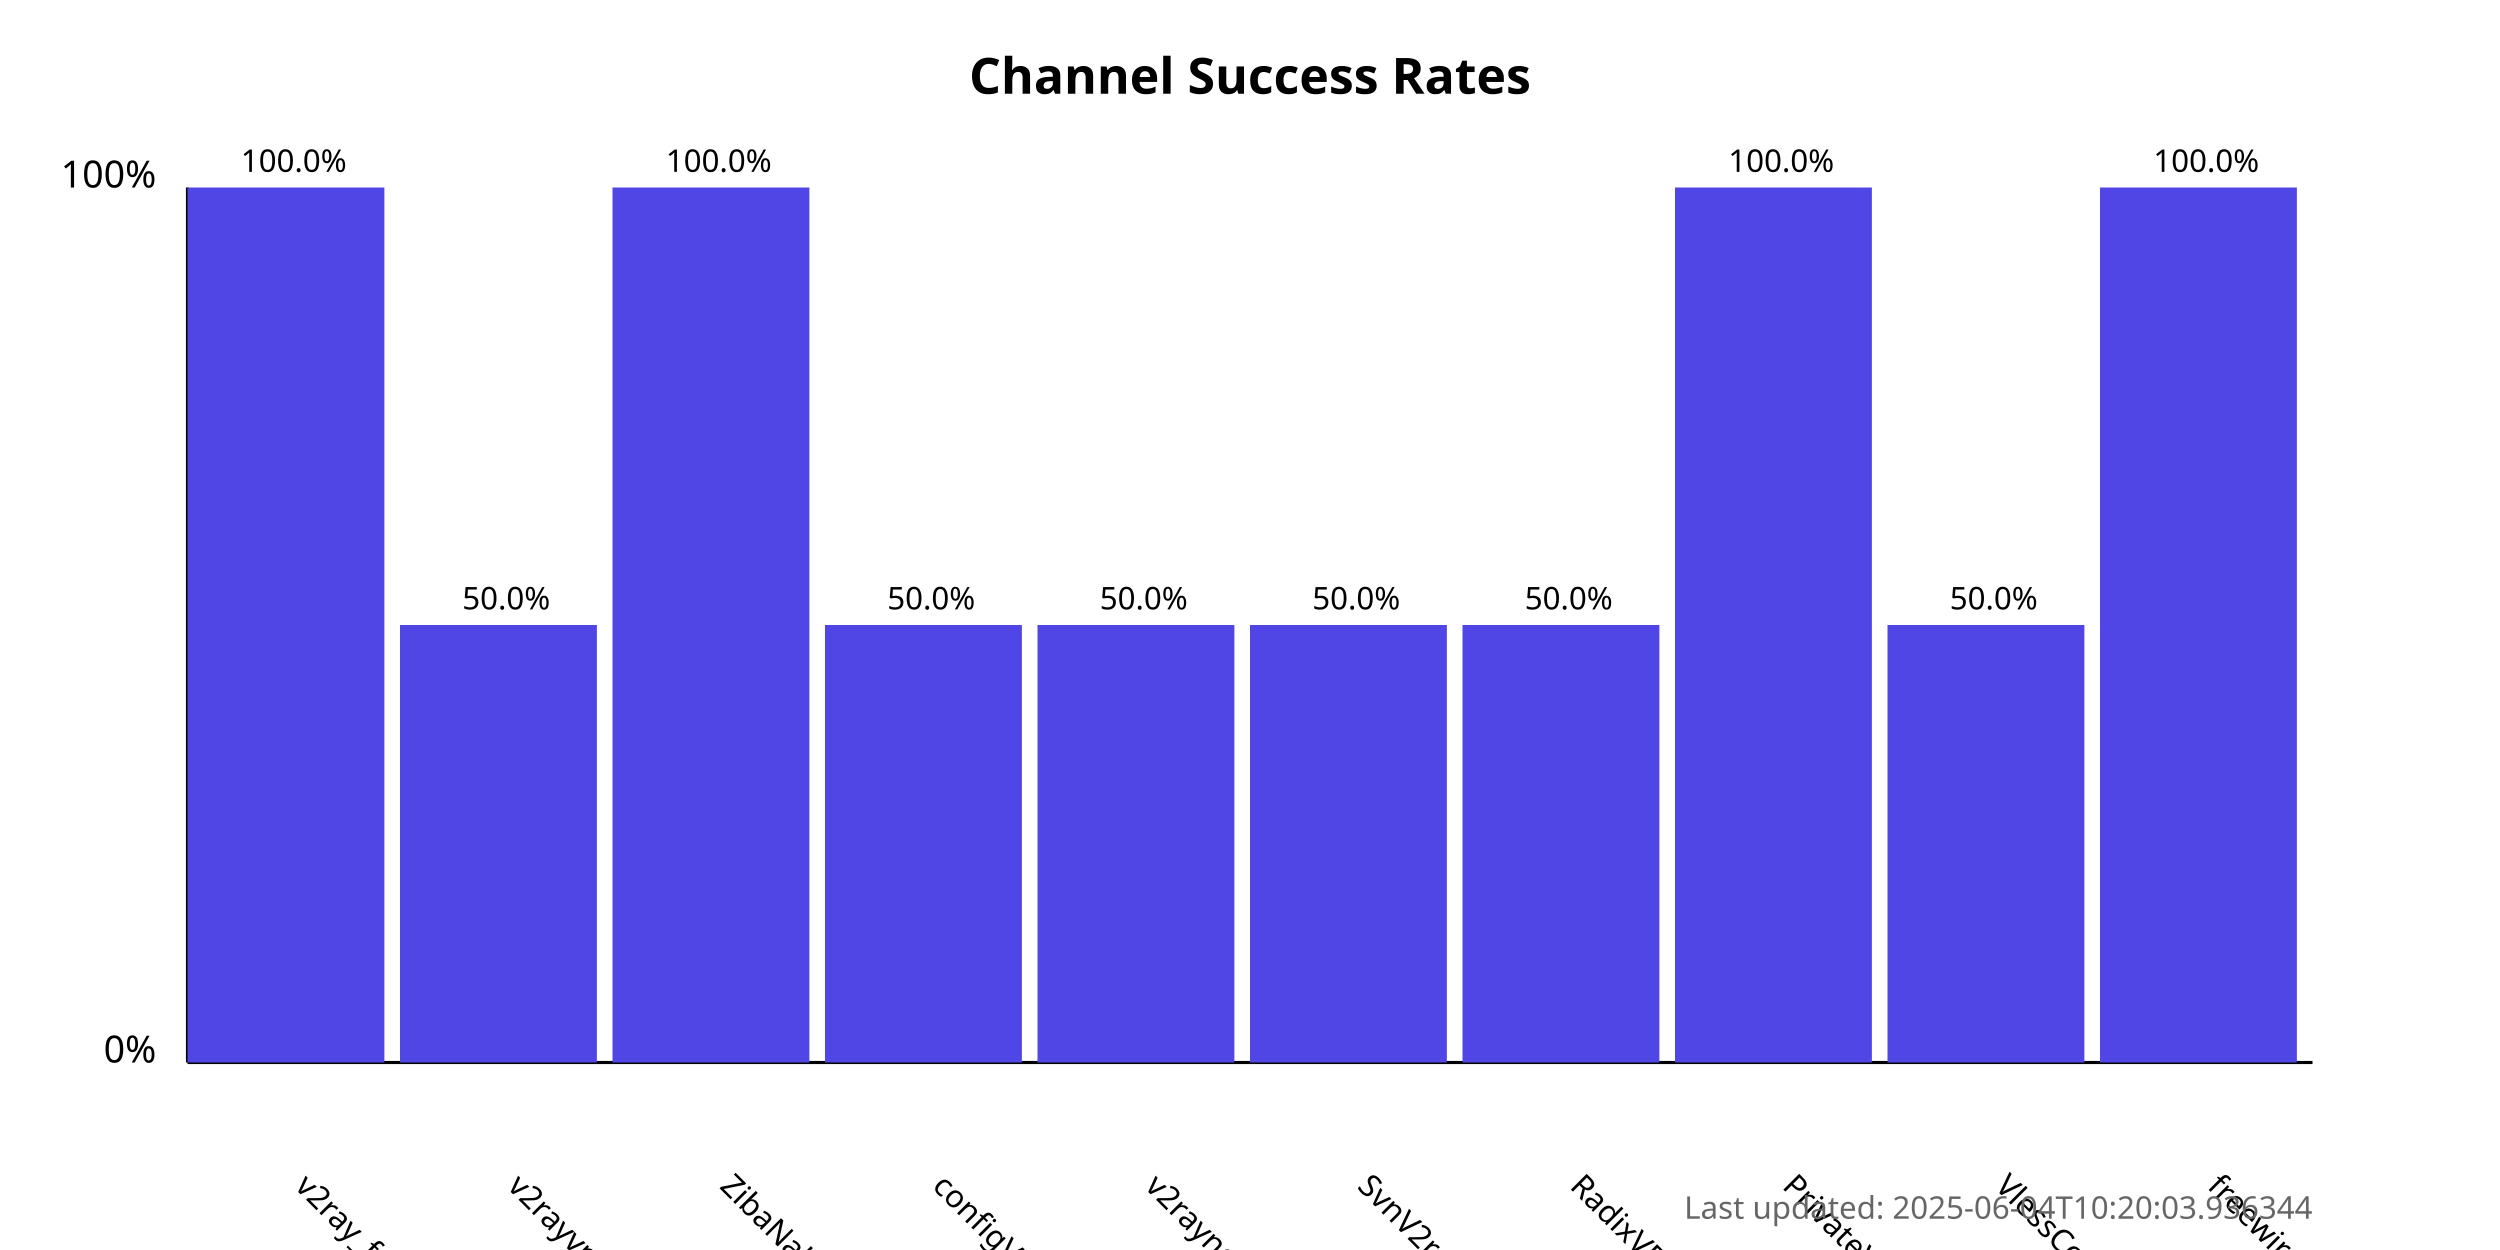
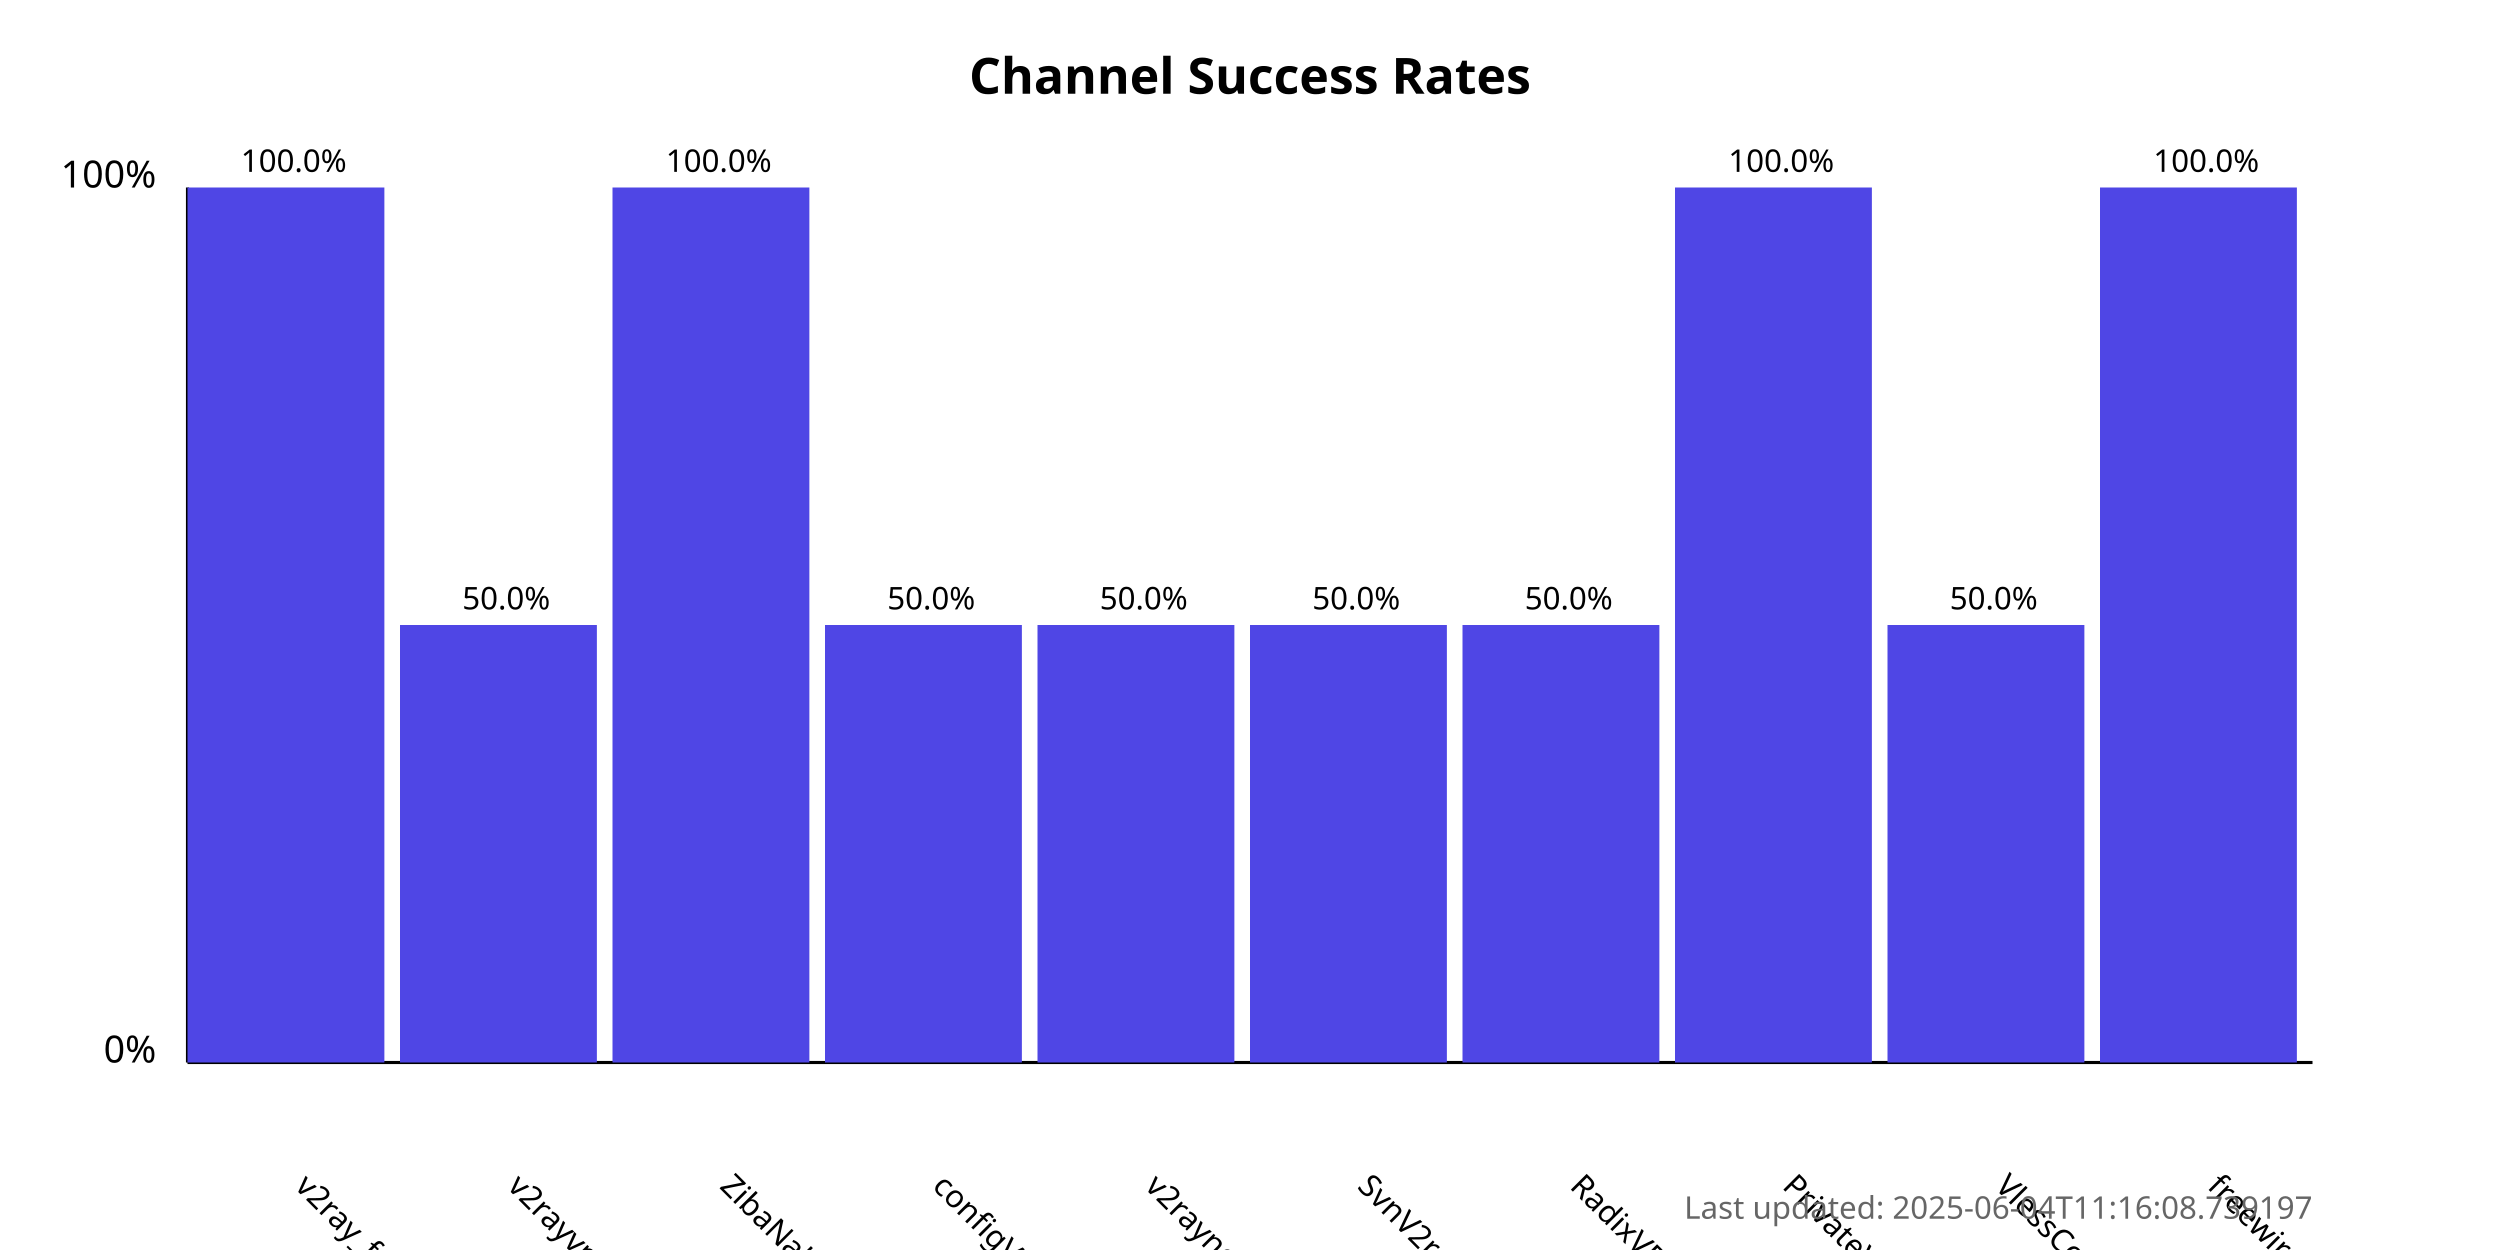
<svg xmlns="http://www.w3.org/2000/svg" width="800" height="400">
  <style>
            .chart-title { font: bold 16px sans-serif; }
            .axis-label { font: 12px sans-serif; }
            .tick-label { font: 10px sans-serif; }
            .bar { fill: #4f46e5; }
            .bar:hover { fill: #6366f1; }
            .timestamp { font: 10px sans-serif; fill: #666; }
        </style>
  <text x="400.0" y="30" text-anchor="middle" class="chart-title">
            Channel Success Rates
        </text>
  <line x1="60" y1="340" x2="60" y2="60" stroke="black" stroke-width="1" />
  <line x1="60" y1="340" x2="740" y2="340" stroke="black" stroke-width="1" />
  <text x="50" y="340" text-anchor="end" class="axis-label">0%</text>
  <text x="50" y="60" text-anchor="end" class="axis-label">100%</text>
  <g>
    <rect x="60" y="60.0" width="63.0" height="280.0" class="bar" />
    <text x="94.0" y="380" transform="rotate(45, 94.0, 380)" text-anchor="start" class="tick-label">
                v2ray_free_conf
            </text>
    <text x="94.0" y="55.0" text-anchor="middle" class="tick-label">
                100.0%
            </text>
  </g>
  <g>
    <rect x="128.0" y="200.0" width="63.0" height="140.0" class="bar" />
    <text x="162.0" y="380" transform="rotate(45, 162.0, 380)" text-anchor="start" class="tick-label">
                v2rayvpno
            </text>
    <text x="162.0" y="195.0" text-anchor="middle" class="tick-label">
                50.0%
            </text>
  </g>
  <g>
    <rect x="196.0" y="60.0" width="63.0" height="280.0" class="bar" />
    <text x="230.0" y="380" transform="rotate(45, 230.0, 380)" text-anchor="start" class="tick-label">
                ZibaNabz
            </text>
    <text x="230.0" y="55.0" text-anchor="middle" class="tick-label">
                100.0%
            </text>
  </g>
  <g>
    <rect x="264.0" y="200.0" width="63.0" height="140.0" class="bar" />
    <text x="298.0" y="380" transform="rotate(45, 298.0, 380)" text-anchor="start" class="tick-label">
                configV2rayForFree
            </text>
    <text x="298.0" y="195.0" text-anchor="middle" class="tick-label">
                50.0%
            </text>
  </g>
  <g>
    <rect x="332.0" y="200.0" width="63.0" height="140.0" class="bar" />
    <text x="366.0" y="380" transform="rotate(45, 366.0, 380)" text-anchor="start" class="tick-label">
                v2rayngvpn
            </text>
    <text x="366.0" y="195.0" text-anchor="middle" class="tick-label">
                50.0%
            </text>
  </g>
  <g>
    <rect x="400.0" y="200.0" width="63.0" height="140.0" class="bar" />
    <text x="434.0" y="380" transform="rotate(45, 434.0, 380)" text-anchor="start" class="tick-label">
                SvnV2ray
            </text>
    <text x="434.0" y="195.0" text-anchor="middle" class="tick-label">
                50.0%
            </text>
  </g>
  <g>
    <rect x="468.0" y="200.0" width="63.0" height="140.0" class="bar" />
    <text x="502.0" y="380" transform="rotate(45, 502.0, 380)" text-anchor="start" class="tick-label">
                RadixVPN
            </text>
    <text x="502.0" y="195.0" text-anchor="middle" class="tick-label">
                50.0%
            </text>
  </g>
  <g>
    <rect x="536.0" y="60.0" width="63.0" height="280.0" class="bar" />
    <text x="570.0" y="380" transform="rotate(45, 570.0, 380)" text-anchor="start" class="tick-label">
                PrivateVPNs
            </text>
    <text x="570.0" y="55.0" text-anchor="middle" class="tick-label">
                100.0%
            </text>
  </g>
  <g>
    <rect x="604.0" y="200.0" width="63.0" height="140.0" class="bar" />
    <text x="638.0" y="380" transform="rotate(45, 638.0, 380)" text-anchor="start" class="tick-label">
                VlessConfig
            </text>
    <text x="638.0" y="195.0" text-anchor="middle" class="tick-label">
                50.0%
            </text>
  </g>
  <g>
    <rect x="672.0" y="60.0" width="63.0" height="280.0" class="bar" />
    <text x="706.0" y="380" transform="rotate(45, 706.0, 380)" text-anchor="start" class="tick-label">
                freewireguard
            </text>
    <text x="706.0" y="55.0" text-anchor="middle" class="tick-label">
                100.0%
            </text>
  </g>
  <text x="740" y="390" text-anchor="end" class="timestamp">
-             Last updated: 2025-06-04T10:20:03.936344
+             Last updated: 2025-06-04T11:16:08.739197
        </text>
</svg>
